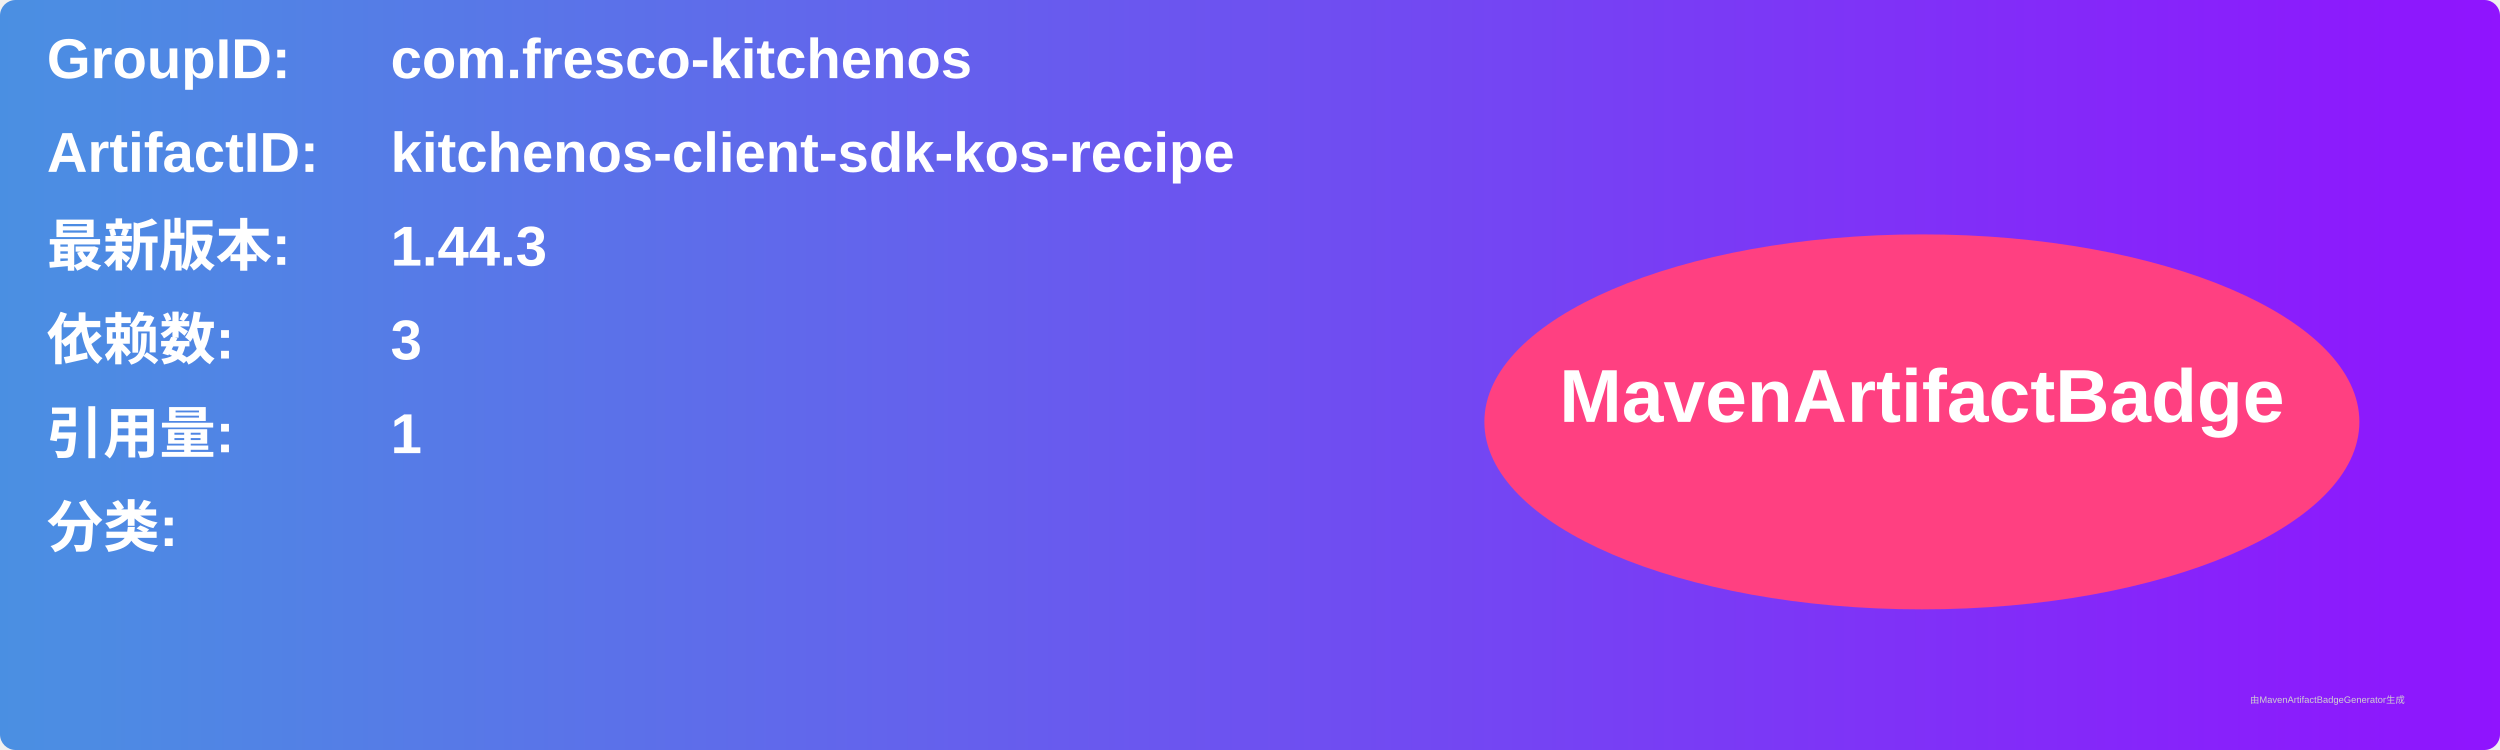
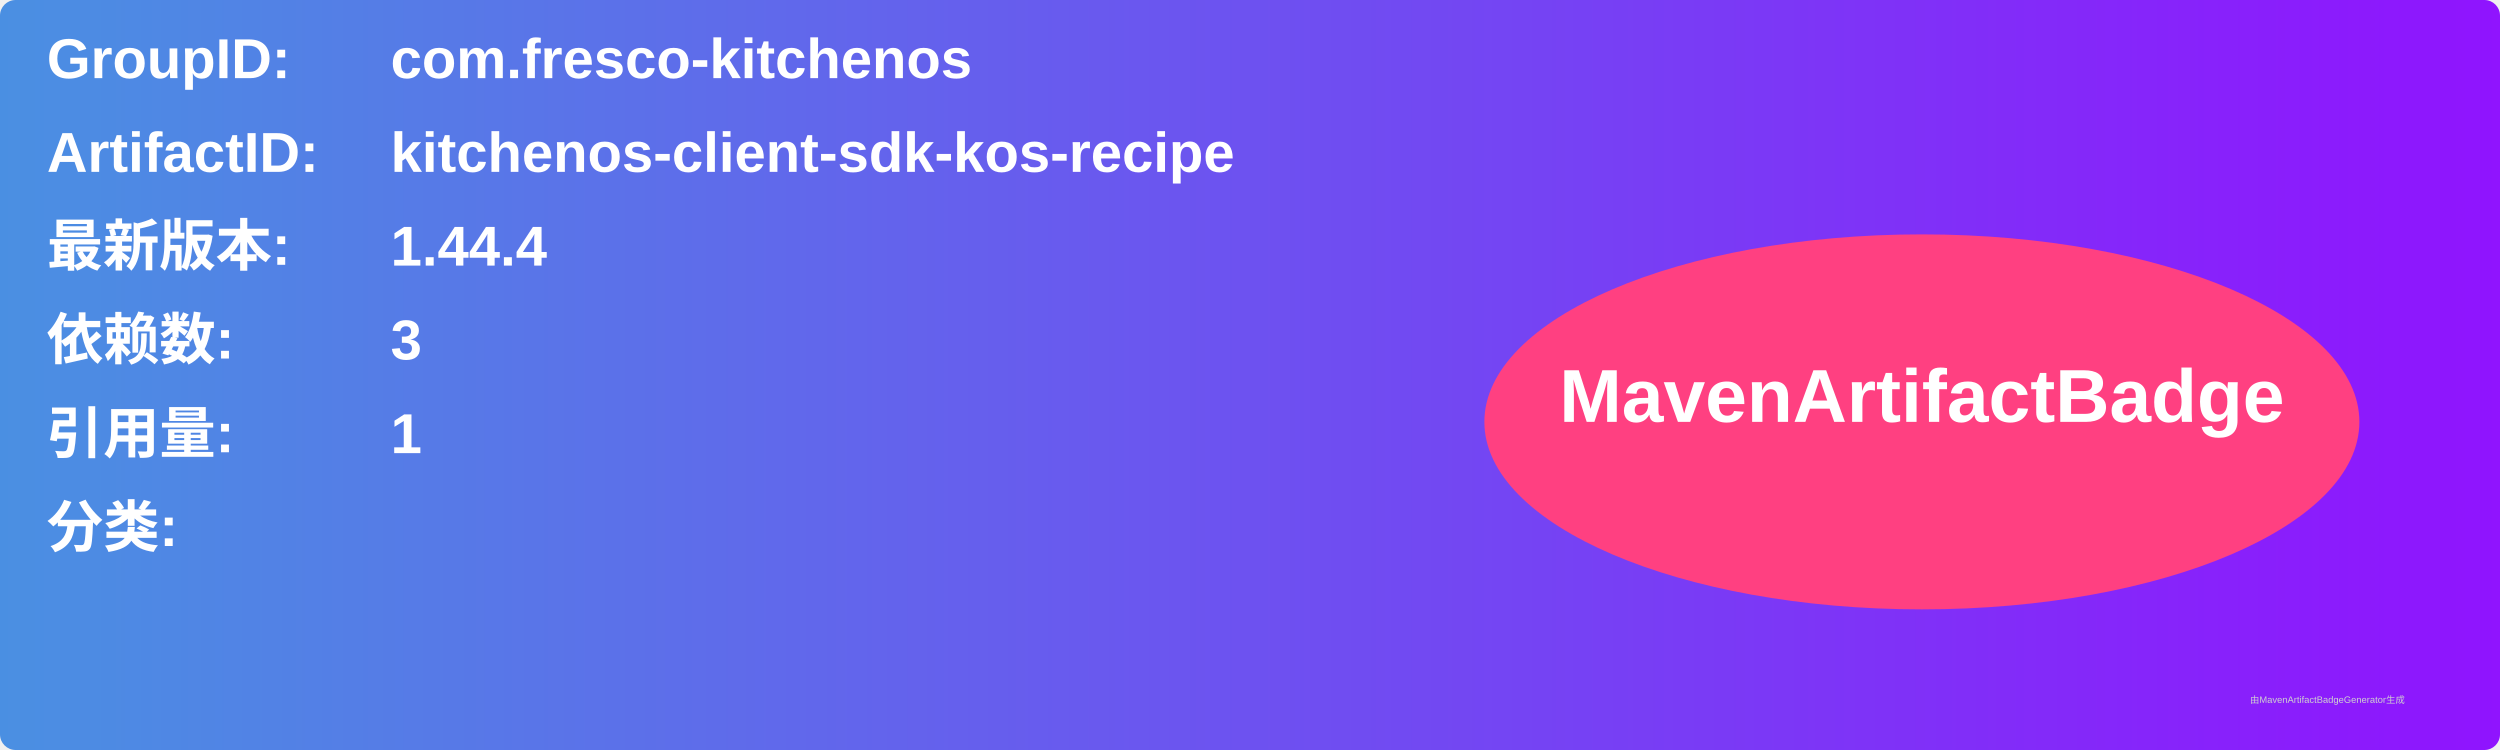
<svg xmlns="http://www.w3.org/2000/svg" width="800" height="240" viewBox="0 0 800 240">
  <linearGradient id="grad" x1="0%" y1="0%" x2="100%" y2="0%">
    <stop offset="0%" stop-color="#4a90e2" />
    <stop offset="100%" stop-color="#9013fe" />
  </linearGradient>
  <rect width="100%" height="100%" rx="5" ry="5" fill="url(#grad)" />
  <g transform="translate(15, 15)">
    <text x="0" y="10" font-family="Arial" font-size="18" fill="white" font-weight="bold" width="260">GroupID:</text>
    <text x="110" y="10" font-family="Arial" font-size="18" fill="white" font-weight="bold" width="460">com.fresco-kitchenos</text>
    <text x="0" y="40" font-family="Arial" font-size="18" fill="white" font-weight="bold" width="260">ArtifactID:</text>
    <text x="110" y="40" font-family="Arial" font-size="18" fill="white" font-weight="bold" width="460">kitchenos-client-sdk-kos-recipe</text>
    <text x="0" y="70" font-family="Arial" font-size="18" fill="white" font-weight="bold">最新版本:</text>
    <text x="110" y="70" font-family="Arial" font-size="18" fill="white" font-weight="bold">
-       <tspan font-weight="bold">1.44.3</tspan>
+       <tspan font-weight="bold">1.44.4</tspan>
    </text>
    <text x="0" y="100" font-family="Arial" font-size="18" fill="white" font-weight="bold">依赖数: </text>
    <text x="110" y="100" font-family="Arial" font-size="18" fill="white">
      <tspan font-weight="bold">3</tspan>
    </text>
    <text x="0" y="130" font-family="Arial" font-size="18" fill="white" font-weight="bold">引用量: </text>
    <text x="110" y="130" font-family="Arial" font-size="18" fill="white">
      <tspan font-weight="bold">1</tspan>
    </text>
    <text x="0" y="160" font-family="Arial" font-size="18" fill="white" font-weight="bold">分类:</text>
    <text x="10" y="190" font-family="Arial" font-size="10" fill="white">
      <tspan font-weight="bold" />
    </text>
    <ellipse cx="600" cy="120" rx="140" ry="60" fill="#ff4081" />
    <text x="600" y="120" text-anchor="middle" font-family="Arial" font-size="24" fill="white" font-weight="bold">MavenArtifactBadge</text>
  </g>
  <text x="720" y="225" font-family="Arial" font-size="3" fill="#d0d0d0">由MavenArtifactBadgeGenerator生成</text>
</svg>
